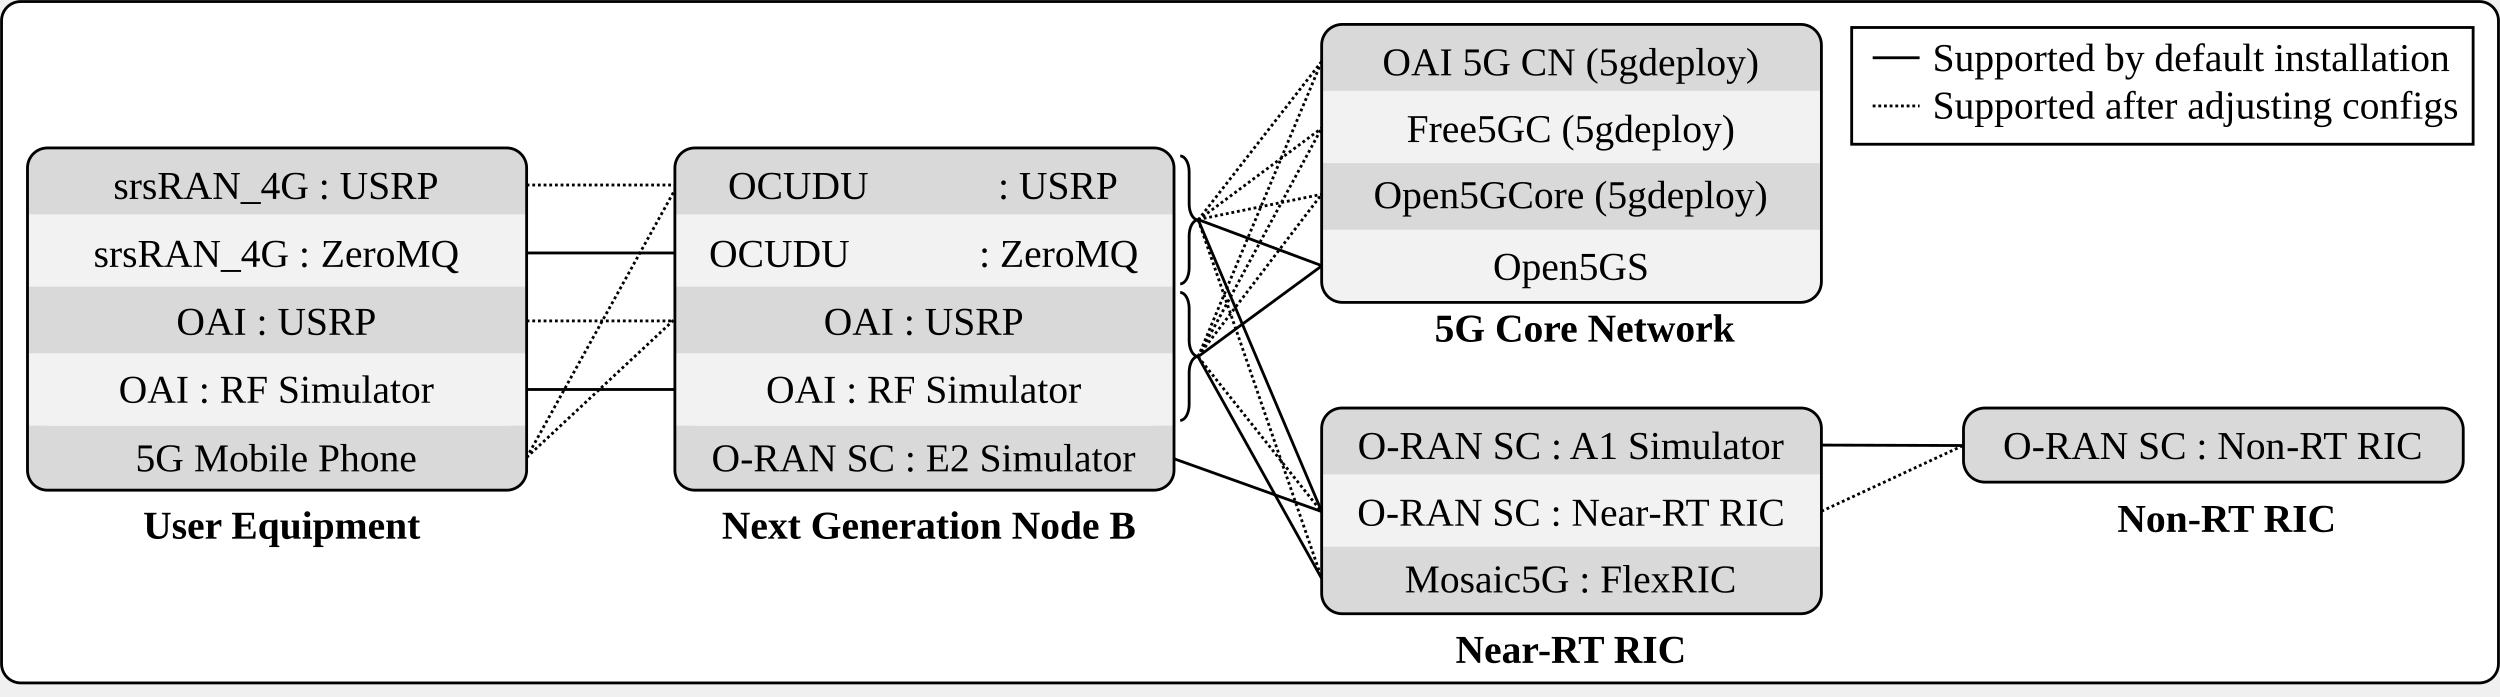
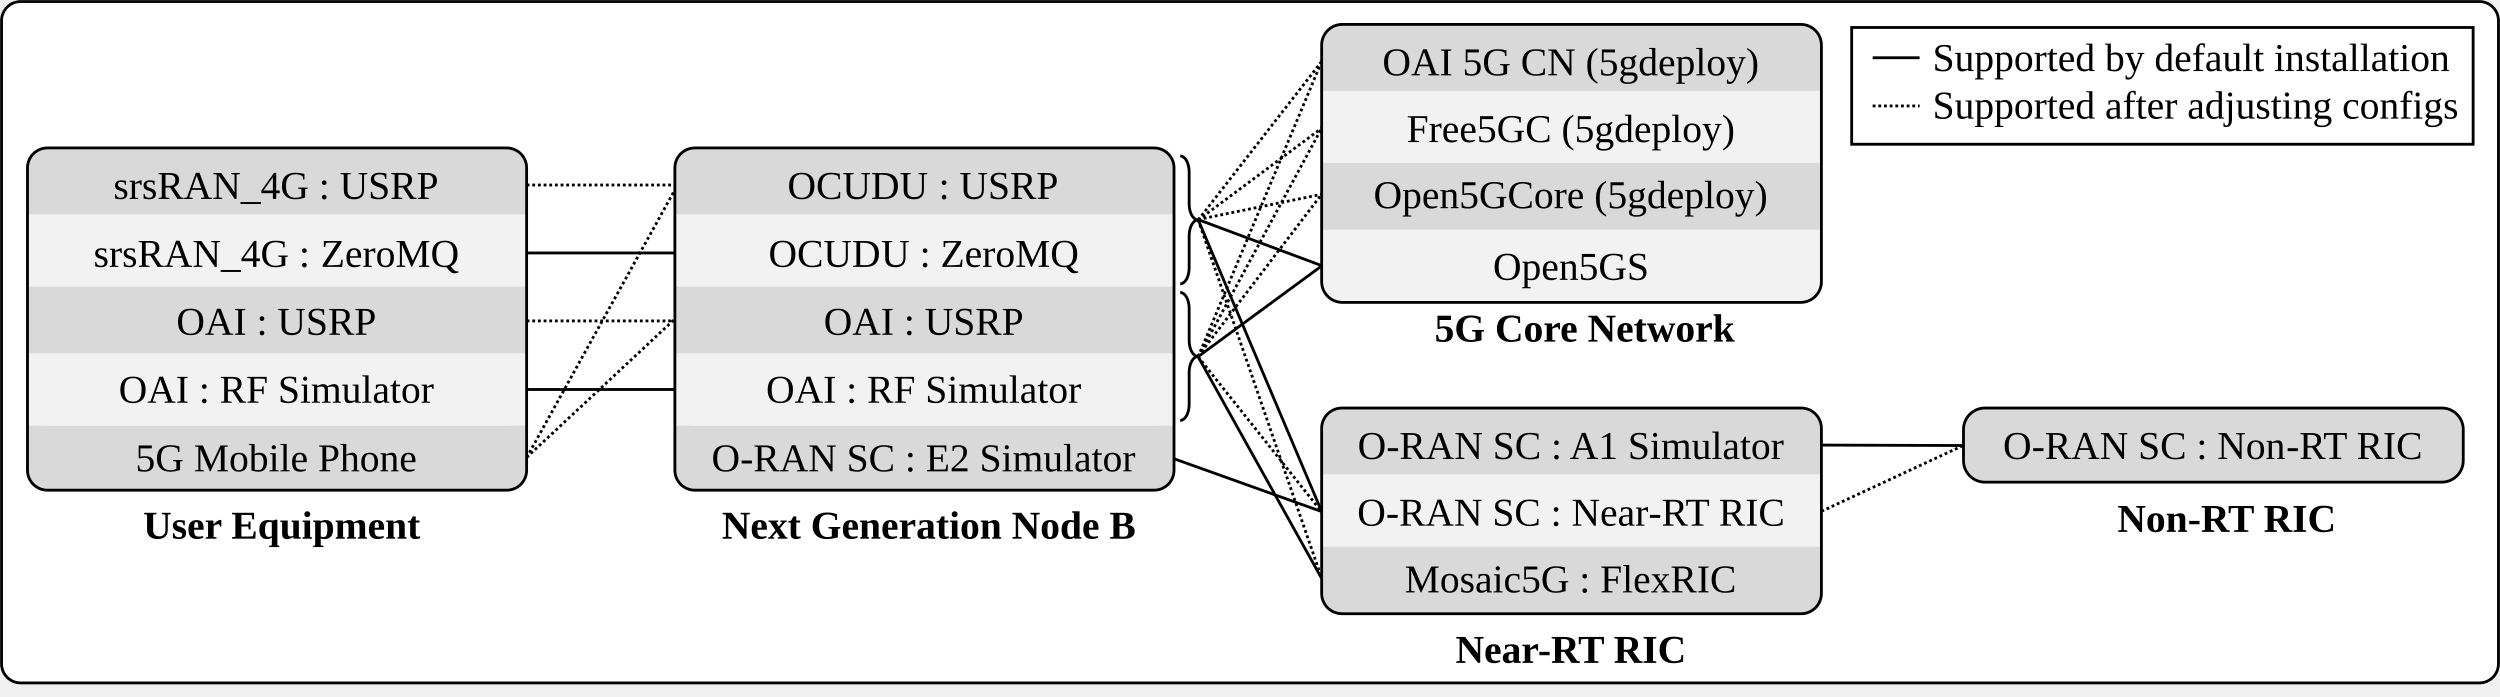
<svg xmlns="http://www.w3.org/2000/svg" width="4047" height="1127" xml:space="preserve" overflow="hidden">
  <g transform="translate(-177 -684)">
    <path d="M179.5 717.438C179.5 700.352 193.351 686.5 210.438 686.5L4190.56 686.5C4207.65 686.5 4221.5 700.352 4221.5 717.438L4221.5 1758.56C4221.5 1775.65 4207.65 1789.5 4190.56 1789.5L210.438 1789.5C193.351 1789.5 179.5 1775.65 179.5 1758.56Z" stroke="#000000" stroke-width="4.583" stroke-miterlimit="8" fill="#FFFFFF" fill-rule="evenodd" />
    <path d="M2071.5 1424.5 2317.13 1512.38" stroke="#000000" stroke-width="4.583" stroke-miterlimit="8" fill="none" fill-rule="evenodd" />
    <path d="M1029.5 983.5 1273.76 983.5" stroke="#000000" stroke-width="4.583" stroke-miterlimit="8" stroke-dasharray="4.583 4.583" fill="none" fill-rule="evenodd" />
    <path d="M1029.5 1093.5 1275.13 1093.5" stroke="#000000" stroke-width="4.583" stroke-miterlimit="8" fill="none" fill-rule="evenodd" />
    <path d="M0 0 244.259 441.244" stroke="#000000" stroke-width="4.583" stroke-miterlimit="8" stroke-dasharray="4.583 4.583" fill="none" fill-rule="evenodd" transform="matrix(1 0 0 -1 1029.5 1424.74)" />
    <path d="M1029.5 1314.5 1275.13 1314.5" stroke="#000000" stroke-width="4.583" stroke-miterlimit="8" fill="none" fill-rule="evenodd" />
    <path d="M1029.5 1203.5 1269.56 1203.5" stroke="#000000" stroke-width="4.583" stroke-miterlimit="8" stroke-dasharray="4.583 4.583" fill="none" fill-rule="evenodd" />
    <path d="M2087.5 936.5C2095.51 936.5 2102 948.042 2102 962.281L2102 1014.22C2102 1028.46 2108.49 1040 2116.5 1040 2108.49 1040 2102 1051.54 2102 1065.78L2102 1117.72C2102 1131.96 2095.51 1143.5 2087.5 1143.5" stroke="#000000" stroke-width="4.583" stroke-miterlimit="8" fill="none" fill-rule="evenodd" />
    <path d="M2087.5 1157.5C2095.51 1157.5 2102 1169.04 2102 1183.28L2102 1235.22C2102 1249.46 2108.49 1261 2116.5 1261 2108.49 1261 2102 1272.54 2102 1286.78L2102 1338.72C2102 1352.96 2095.51 1364.5 2087.5 1364.5" stroke="#000000" stroke-width="4.583" stroke-miterlimit="8" fill="none" fill-rule="evenodd" />
    <path d="M1269 955.4C1269 937.506 1283.51 923 1301.4 923L2044.6 923C2062.49 923 2077 937.506 2077 955.4L2077 1443.6C2077 1461.49 2062.49 1476 2044.6 1476L1301.4 1476C1283.51 1476 1269 1461.49 1269 1443.6Z" fill="#D9D9D9" fill-rule="evenodd" />
    <path d="M2043.2 1373 1302.8 1373C1284.13 1373 1269 1357.87 1269 1339.2L1269 1256 2077 1256 2077 1339.2C2077 1357.87 2061.87 1373 2043.2 1373Z" fill="#F2F2F2" fill-rule="evenodd" />
    <rect x="1269" y="1031" width="808" height="117" fill="#F2F2F2" />
    <text font-family="Times New Roman,Times New Roman_MSFontService,sans-serif" font-weight="400" font-size="64" transform="matrix(1 0 0 1 1510.44 1226)">OAI : USRP</text>
-     <text font-family="Times New Roman,Times New Roman_MSFontService,sans-serif" font-weight="400" font-size="64" transform="matrix(1 0 0 1 1324.81 1116)">OCUDU</text>
-     <text font-family="Times New Roman,Times New Roman_MSFontService,sans-serif" font-weight="400" font-size="64" transform="matrix(1 0 0 1 1761.95 1116)">: </text>
-     <text font-family="Times New Roman,Times New Roman_MSFontService,sans-serif" font-weight="400" font-size="64" transform="matrix(1 0 0 1 1795.75 1116)">ZeroMQ</text>
-     <text font-family="Times New Roman,Times New Roman_MSFontService,sans-serif" font-weight="400" font-size="64" transform="matrix(1 0 0 1 1355.52 1006)">OCUDU</text>
-     <text font-family="Times New Roman,Times New Roman_MSFontService,sans-serif" font-weight="400" font-size="64" transform="matrix(1 0 0 1 1792.66 1006)">: USRP</text>
+     <text font-family="Times New Roman,Times New Roman_MSFontService,sans-serif" font-weight="400" font-size="64" transform="matrix(1 0 0 1 1421.06 1116)">OCUD</text>
+     <text font-family="Times New Roman,Times New Roman_MSFontService,sans-serif" font-weight="400" font-size="64" transform="matrix(1 0 0 1 1603.25 1116)">U</text>
+     <text font-family="Times New Roman,Times New Roman_MSFontService,sans-serif" font-weight="400" font-size="64" transform="matrix(1 0 0 1 1665.7 1116)">: </text>
+     <text font-family="Times New Roman,Times New Roman_MSFontService,sans-serif" font-weight="400" font-size="64" transform="matrix(1 0 0 1 1699.5 1116)">ZeroMQ</text>
+     <text font-family="Times New Roman,Times New Roman_MSFontService,sans-serif" font-weight="400" font-size="64" transform="matrix(1 0 0 1 1451.77 1006)">OCUDU</text>
+     <text font-family="Times New Roman,Times New Roman_MSFontService,sans-serif" font-weight="400" font-size="64" transform="matrix(1 0 0 1 1696.41 1006)">: USRP</text>
    <text font-family="Times New Roman,Times New Roman_MSFontService,sans-serif" font-weight="400" font-size="64" transform="matrix(1 0 0 1 1328.82 1447)">O</text>
    <text font-family="Times New Roman,Times New Roman_MSFontService,sans-serif" font-weight="400" font-size="64" transform="matrix(1 0 0 1 1375.23 1447)">-</text>
    <text font-family="Times New Roman,Times New Roman_MSFontService,sans-serif" font-weight="400" font-size="64" transform="matrix(1 0 0 1 1396.43 1447)">RAN SC : E2 Simulator</text>
    <text font-family="Times New Roman,Times New Roman_MSFontService,sans-serif" font-weight="700" font-size="64" transform="matrix(1 0 0 1 1345.48 1556)">Next Generation Node B</text>
    <rect x="1269" y="1257" width="808" height="116" fill="#F2F2F2" />
    <text font-family="Times New Roman,Times New Roman_MSFontService,sans-serif" font-weight="400" font-size="64" transform="matrix(1 0 0 1 1417.05 1336)">OAI : RF Simulator</text>
    <path d="M1269.5 955.737C1269.5 937.933 1283.93 923.5 1301.74 923.5L2045.26 923.5C2063.07 923.5 2077.5 937.933 2077.5 955.737L2077.5 1445.26C2077.5 1463.07 2063.07 1477.5 2045.26 1477.5L1301.74 1477.5C1283.93 1477.5 1269.5 1463.07 1269.5 1445.26Z" stroke="#000000" stroke-width="4.583" stroke-miterlimit="8" fill="none" fill-rule="evenodd" />
    <path d="M221 955.4C221 937.506 235.506 923 253.4 923L996.599 923C1014.49 923 1029 937.506 1029 955.4L1029 1443.6C1029 1461.49 1014.49 1476 996.599 1476L253.4 1476C235.506 1476 221 1461.49 221 1443.6Z" fill="#D9D9D9" fill-rule="evenodd" />
    <path d="M995.199 1373 254.801 1373C236.133 1373 221 1357.87 221 1339.2L221 1256 1029 1256 1029 1339.2C1029 1357.87 1013.87 1373 995.199 1373Z" fill="#F2F2F2" fill-rule="evenodd" />
    <rect x="221" y="1031" width="808" height="117" fill="#F2F2F2" />
    <text font-family="Times New Roman,Times New Roman_MSFontService,sans-serif" font-weight="400" font-size="64" transform="matrix(1 0 0 1 462.53 1226)">OAI : USRP</text>
    <text font-family="Times New Roman,Times New Roman_MSFontService,sans-serif" font-weight="400" font-size="64" transform="matrix(1 0 0 1 328.467 1116)">srsRAN_4G : </text>
    <text font-family="Times New Roman,Times New Roman_MSFontService,sans-serif" font-weight="400" font-size="64" transform="matrix(1 0 0 1 696.28 1116)">ZeroMQ</text>
    <text font-family="Times New Roman,Times New Roman_MSFontService,sans-serif" font-weight="400" font-size="64" transform="matrix(1 0 0 1 360.551 1006)">srsRAN_4G : USRP</text>
    <text font-family="Times New Roman,Times New Roman_MSFontService,sans-serif" font-weight="400" font-size="64" transform="matrix(1 0 0 1 396.358 1447)">5G </text>
    <text font-family="Times New Roman,Times New Roman_MSFontService,sans-serif" font-weight="400" font-size="64" transform="matrix(1 0 0 1 490.889 1447)">Mobile Phone</text>
    <text font-family="Times New Roman,Times New Roman_MSFontService,sans-serif" font-weight="700" font-size="64" transform="matrix(1 0 0 1 408.725 1556)">User Equipment</text>
    <rect x="221" y="1257" width="808" height="116" fill="#F2F2F2" />
    <text font-family="Times New Roman,Times New Roman_MSFontService,sans-serif" font-weight="400" font-size="64" transform="matrix(1 0 0 1 369.144 1336)">OAI : RF Simulator</text>
    <path d="M221.5 955.737C221.5 937.933 235.933 923.5 253.737 923.5L997.263 923.5C1015.07 923.5 1029.5 937.933 1029.5 955.737L1029.5 1445.26C1029.5 1463.07 1015.07 1477.5 997.263 1477.5L253.737 1477.5C235.933 1477.5 221.5 1463.07 221.5 1445.26Z" stroke="#000000" stroke-width="4.583" stroke-miterlimit="8" fill="none" fill-rule="evenodd" />
    <path d="M3355.5 1379.24C3355.5 1360.05 3371.05 1344.5 3390.24 1344.5L4129.76 1344.5C4148.95 1344.5 4164.5 1360.05 4164.5 1379.24L4164.5 1429.76C4164.5 1448.95 4148.95 1464.5 4129.76 1464.5L3390.24 1464.5C3371.05 1464.5 3355.5 1448.95 3355.5 1429.76Z" stroke="#000000" stroke-width="4.583" stroke-miterlimit="8" fill="#D9D9D9" fill-rule="evenodd" />
    <text font-family="Times New Roman,Times New Roman_MSFontService,sans-serif" font-weight="400" font-size="64" transform="matrix(1 0 0 1 3419.52 1427)">O</text>
    <text font-family="Times New Roman,Times New Roman_MSFontService,sans-serif" font-weight="400" font-size="64" transform="matrix(1 0 0 1 3465.93 1427)">-</text>
    <text font-family="Times New Roman,Times New Roman_MSFontService,sans-serif" font-weight="400" font-size="64" transform="matrix(1 0 0 1 3487.13 1427)">RAN SC : Non</text>
    <text font-family="Times New Roman,Times New Roman_MSFontService,sans-serif" font-weight="400" font-size="64" transform="matrix(1 0 0 1 3877.86 1427)">-</text>
    <text font-family="Times New Roman,Times New Roman_MSFontService,sans-serif" font-weight="400" font-size="64" transform="matrix(1 0 0 1 3899.06 1427)">RT RIC</text>
    <text font-family="Times New Roman,Times New Roman_MSFontService,sans-serif" font-weight="700" font-size="64" transform="matrix(1 0 0 1 3604.58 1545)">Non</text>
    <text font-family="Times New Roman,Times New Roman_MSFontService,sans-serif" font-weight="700" font-size="64" transform="matrix(1 0 0 1 3718.59 1545)">-</text>
    <text font-family="Times New Roman,Times New Roman_MSFontService,sans-serif" font-weight="700" font-size="64" transform="matrix(1 0 0 1 3739.79 1545)">RT RIC</text>
    <rect x="3174.5" y="728.5" width="1006" height="189" stroke="#000000" stroke-width="4.583" stroke-miterlimit="8" fill="#FFFFFF" />
    <path d="M3208.5 777.5 3284.46 777.5" stroke="#000000" stroke-width="4.583" stroke-miterlimit="8" fill="none" fill-rule="evenodd" />
    <text font-family="Times New Roman,Times New Roman_MSFontService,sans-serif" font-weight="400" font-size="64" transform="matrix(1 0 0 1 3305.47 799)">Supported by default installation</text>
    <text font-family="Times New Roman,Times New Roman_MSFontService,sans-serif" font-weight="400" font-size="64" transform="matrix(1 0 0 1 3305.47 876)">Supported after adjusting configs</text>
    <path d="M3208.5 855.5 3284.46 855.5" stroke="#000000" stroke-width="4.583" stroke-miterlimit="8" stroke-dasharray="4.583 4.583" fill="none" fill-rule="evenodd" />
    <path d="M0 0 239.782 223.945" stroke="#000000" stroke-width="4.583" stroke-miterlimit="8" stroke-dasharray="4.583 4.583" fill="none" fill-rule="evenodd" transform="matrix(1 0 0 -1 1029.5 1424.45)" />
    <text font-family="Times New Roman,Times New Roman_MSFontService,sans-serif" font-weight="700" font-size="64" transform="matrix(1 0 0 1 2533.17 1757)">Near</text>
    <text font-family="Times New Roman,Times New Roman_MSFontService,sans-serif" font-weight="700" font-size="64" transform="matrix(1 0 0 1 2666.57 1757)">-</text>
    <text font-family="Times New Roman,Times New Roman_MSFontService,sans-serif" font-weight="700" font-size="64" transform="matrix(1 0 0 1 2687.77 1757)">RT RIC</text>
    <path d="M2316 1375.52C2316 1358.11 2330.11 1344 2347.52 1344L3093.48 1344C3110.89 1344 3125 1358.11 3125 1375.52L3125 1645.48C3125 1662.89 3110.89 1677 3093.48 1677L2347.52 1677C2330.11 1677 2316 1662.89 2316 1645.48Z" fill="#D9D9D9" fill-rule="evenodd" />
    <rect x="2316" y="1452" width="809" height="117" fill="#F2F2F2" />
    <path d="M2316.5 1377.4C2316.5 1359.23 2331.23 1344.5 2349.4 1344.5L3092.6 1344.5C3110.77 1344.5 3125.5 1359.23 3125.5 1377.4L3125.5 1644.6C3125.5 1662.77 3110.77 1677.5 3092.6 1677.5L2349.4 1677.5C2331.23 1677.5 2316.5 1662.77 2316.5 1644.6Z" stroke="#000000" stroke-width="4.583" stroke-miterlimit="8" fill="none" fill-rule="evenodd" />
    <text font-family="Times New Roman,Times New Roman_MSFontService,sans-serif" font-weight="400" font-size="64" transform="matrix(1 0 0 1 2450.93 1643)">Mosaic5G : FlexRIC</text>
    <text font-family="Times New Roman,Times New Roman_MSFontService,sans-serif" font-weight="400" font-size="64" transform="matrix(1 0 0 1 2374.15 1535)">O</text>
    <text font-family="Times New Roman,Times New Roman_MSFontService,sans-serif" font-weight="400" font-size="64" transform="matrix(1 0 0 1 2420.56 1535)">-</text>
    <text font-family="Times New Roman,Times New Roman_MSFontService,sans-serif" font-weight="400" font-size="64" transform="matrix(1 0 0 1 2441.76 1535)">RAN SC : Near</text>
    <text font-family="Times New Roman,Times New Roman_MSFontService,sans-serif" font-weight="400" font-size="64" transform="matrix(1 0 0 1 2845.53 1535)">-</text>
    <text font-family="Times New Roman,Times New Roman_MSFontService,sans-serif" font-weight="400" font-size="64" transform="matrix(1 0 0 1 2866.73 1535)">RT RIC</text>
    <text font-family="Times New Roman,Times New Roman_MSFontService,sans-serif" font-weight="400" font-size="64" transform="matrix(1 0 0 1 2374.77 1427)">O</text>
    <text font-family="Times New Roman,Times New Roman_MSFontService,sans-serif" font-weight="400" font-size="64" transform="matrix(1 0 0 1 2421.18 1427)">-</text>
    <text font-family="Times New Roman,Times New Roman_MSFontService,sans-serif" font-weight="400" font-size="64" transform="matrix(1 0 0 1 2442.38 1427)">RAN SC : A1 Simulator</text>
    <path d="M3091.2 1173 2349.8 1173C2331.13 1173 2316 1157.87 2316 1139.2L2316 1056 3125 1056 3125 1139.2C3125 1157.87 3109.87 1173 3091.2 1173Z" fill="#F2F2F2" fill-rule="evenodd" />
    <path d="M2348.35 723 3092.65 723C3110.52 723 3125 737.484 3125 755.351L3125 1056 2316 1056 2316 755.351C2316 737.484 2330.48 723 2348.35 723Z" fill="#D9D9D9" fill-rule="evenodd" />
    <rect x="2316" y="831" width="809" height="117" fill="#F2F2F2" />
    <path d="M2316.5 756.948C2316.5 738.475 2331.48 723.5 2349.95 723.5L3092.05 723.5C3110.52 723.5 3125.5 738.475 3125.5 756.948L3125.5 1140.05C3125.5 1158.52 3110.52 1173.5 3092.05 1173.5L2349.95 1173.5C2331.48 1173.5 2316.5 1158.52 2316.5 1140.05Z" stroke="#000000" stroke-width="4.583" stroke-miterlimit="8" fill="none" fill-rule="evenodd" />
    <text font-family="Times New Roman,Times New Roman_MSFontService,sans-serif" font-weight="400" font-size="64" transform="matrix(1 0 0 1 2400.51 1021)">Open5GCore (5gdeploy)</text>
    <text font-family="Times New Roman,Times New Roman_MSFontService,sans-serif" font-weight="400" font-size="64" transform="matrix(1 0 0 1 2454.08 914)">Free5GC (5gdeploy)</text>
    <text font-family="Times New Roman,Times New Roman_MSFontService,sans-serif" font-weight="400" font-size="64" transform="matrix(1 0 0 1 2414.83 806)">OAI 5G CN (5gdeploy)</text>
    <text font-family="Times New Roman,Times New Roman_MSFontService,sans-serif" font-weight="400" font-size="64" transform="matrix(1 0 0 1 2593.87 1137)">Open5GS</text>
    <text font-family="Times New Roman,Times New Roman_MSFontService,sans-serif" font-weight="700" font-size="64" transform="matrix(1 0 0 1 2499.31 1237)">5G Core Network</text>
    <path d="M2116.5 1261.5 2316.49 1512.51" stroke="#000000" stroke-width="4.583" stroke-miterlimit="8" stroke-dasharray="4.583 4.583" fill="none" fill-rule="evenodd" />
    <path d="M2116.5 1039.5 2316.49 1114.04" stroke="#000000" stroke-width="4.583" stroke-miterlimit="8" fill="none" fill-rule="evenodd" />
    <path d="M0 0 199.991 146.814" stroke="#000000" stroke-width="4.583" stroke-miterlimit="8" fill="none" fill-rule="evenodd" transform="matrix(1 0 0 -1 2116.5 1261.31)" />
    <path d="M2116.5 1261.5 2316.49 1620.42" stroke="#000000" stroke-width="4.583" stroke-miterlimit="8" fill="none" fill-rule="evenodd" />
    <path d="M2116.5 1039.5 2316.49 1619.78" stroke="#000000" stroke-width="4.583" stroke-miterlimit="8" stroke-dasharray="4.583 4.583" fill="none" fill-rule="evenodd" />
    <path d="M0 0 199.991 370.141" stroke="#000000" stroke-width="4.583" stroke-miterlimit="8" stroke-dasharray="4.583 4.583" fill="none" fill-rule="evenodd" transform="matrix(1 0 0 -1 2116.5 1261.64)" />
    <path d="M0 0 199.99 478.057" stroke="#000000" stroke-width="4.583" stroke-miterlimit="8" stroke-dasharray="4.583 4.583" fill="none" fill-rule="evenodd" transform="matrix(1 0 0 -1 2116.5 1261.56)" />
    <path d="M0 0 199.991 40.871" stroke="#000000" stroke-width="4.583" stroke-miterlimit="8" stroke-dasharray="4.583 4.583" fill="none" fill-rule="evenodd" transform="matrix(1 0 0 -1 2116.5 1039.37)" />
    <path d="M0 0 199.991 148.788" stroke="#000000" stroke-width="4.583" stroke-miterlimit="8" stroke-dasharray="4.583 4.583" fill="none" fill-rule="evenodd" transform="matrix(1 0 0 -1 2116.5 1040.29)" />
    <path d="M0 0 199.99 256.704" stroke="#000000" stroke-width="4.583" stroke-miterlimit="8" stroke-dasharray="4.583 4.583" fill="none" fill-rule="evenodd" transform="matrix(1 0 0 -1 2116.5 1040.2)" />
    <path d="M0 0 199.991 262.225" stroke="#000000" stroke-width="4.583" stroke-miterlimit="8" stroke-dasharray="4.583 4.583" fill="none" fill-rule="evenodd" transform="matrix(1 0 0 -1 2116.5 1260.72)" />
    <path d="M2116.5 1039.5 2316.49 1511.86" stroke="#000000" stroke-width="4.583" stroke-miterlimit="8" fill="none" fill-rule="evenodd" />
    <path d="M0 0 230.864 107.201" stroke="#000000" stroke-width="4.583" stroke-miterlimit="8" stroke-dasharray="4.583 4.583" fill="none" fill-rule="evenodd" transform="matrix(1 0 0 -1 3125.5 1511.7)" />
    <path d="M3125.5 1404.5 3356.36 1405.22" stroke="#000000" stroke-width="4.583" stroke-miterlimit="8" fill="none" fill-rule="evenodd" />
  </g>
</svg>
